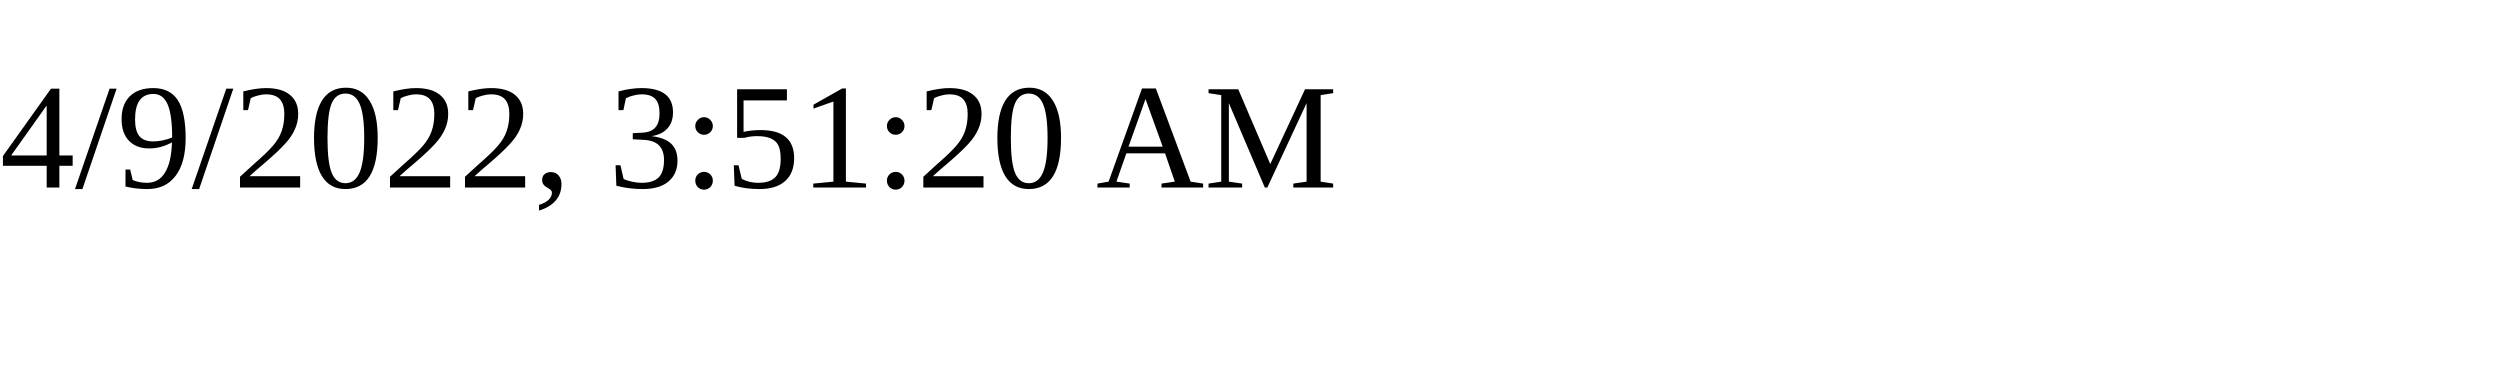
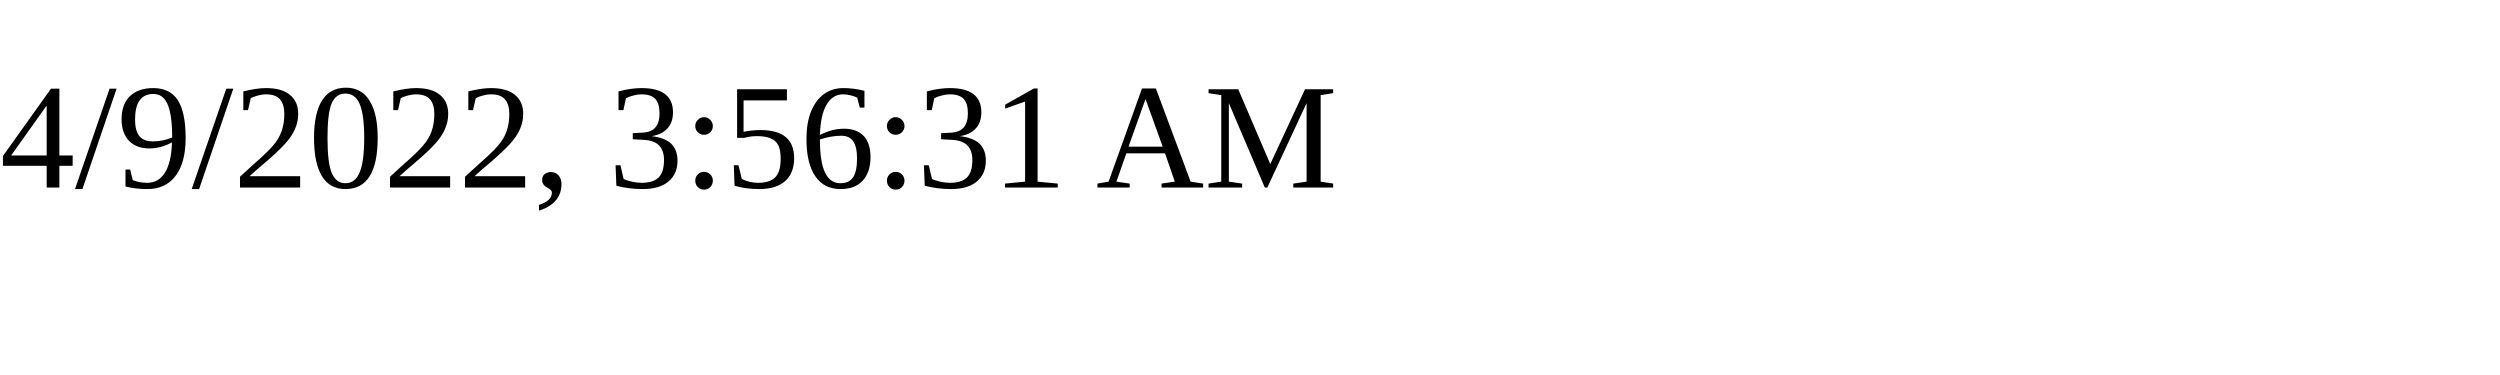
<svg xmlns="http://www.w3.org/2000/svg" height="30" width="200">
-   <text x="0" y="15">4/9/2022, 3:51:20 AM</text>
+   <text x="0" y="15">4/9/2022, 3:56:31 AM</text>
</svg>
